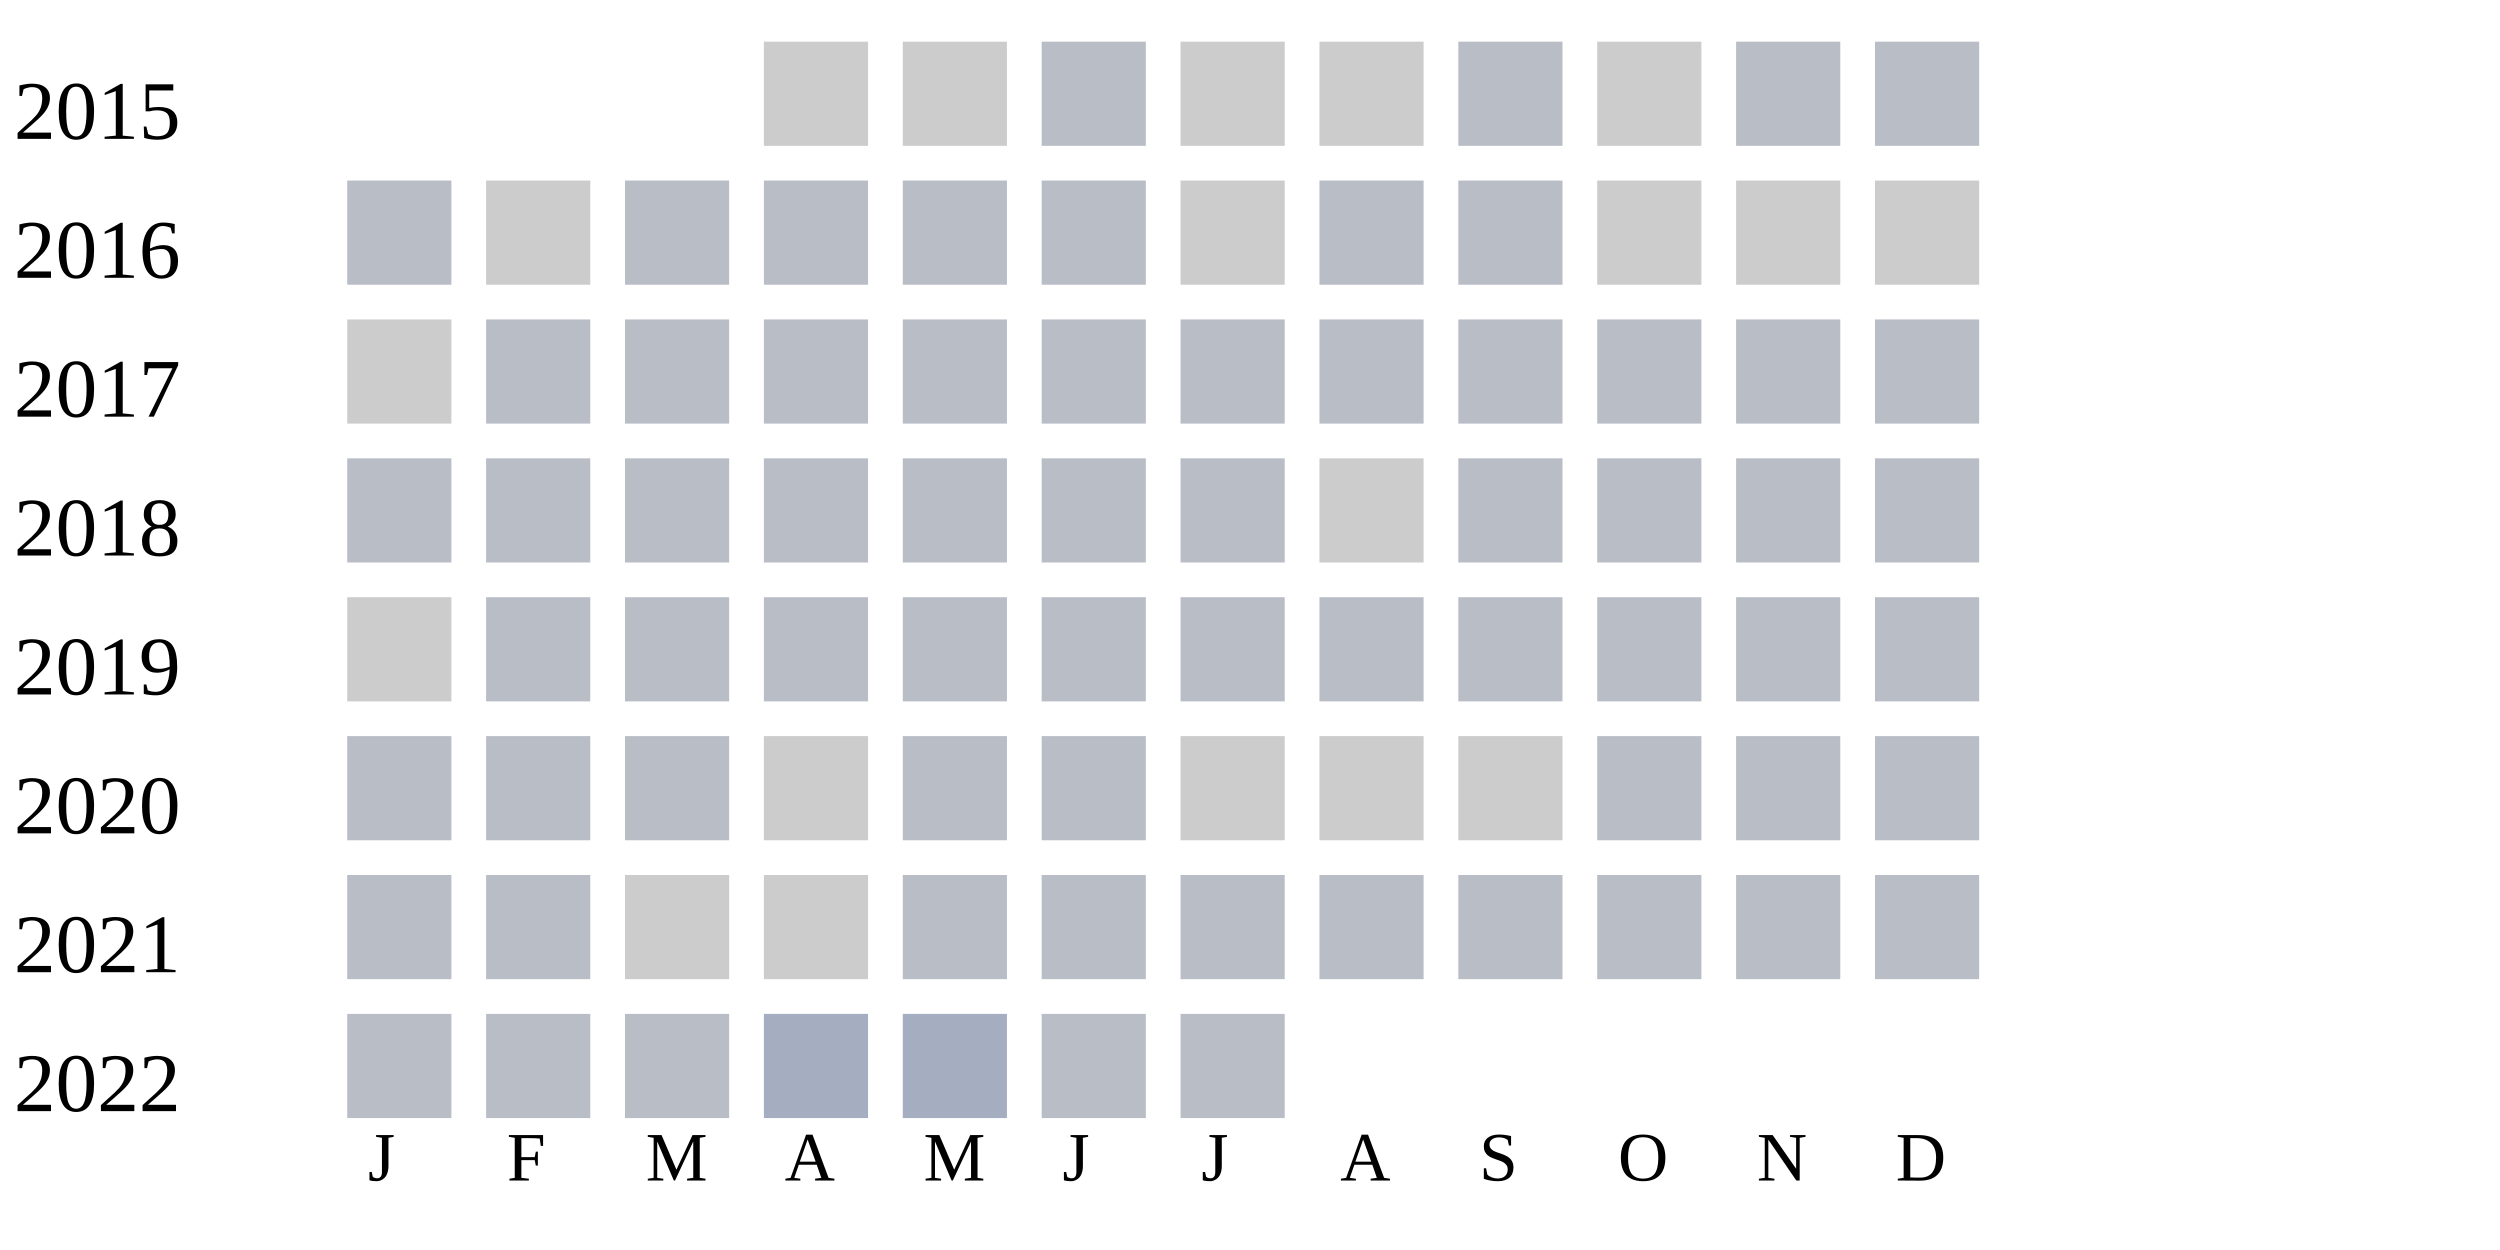
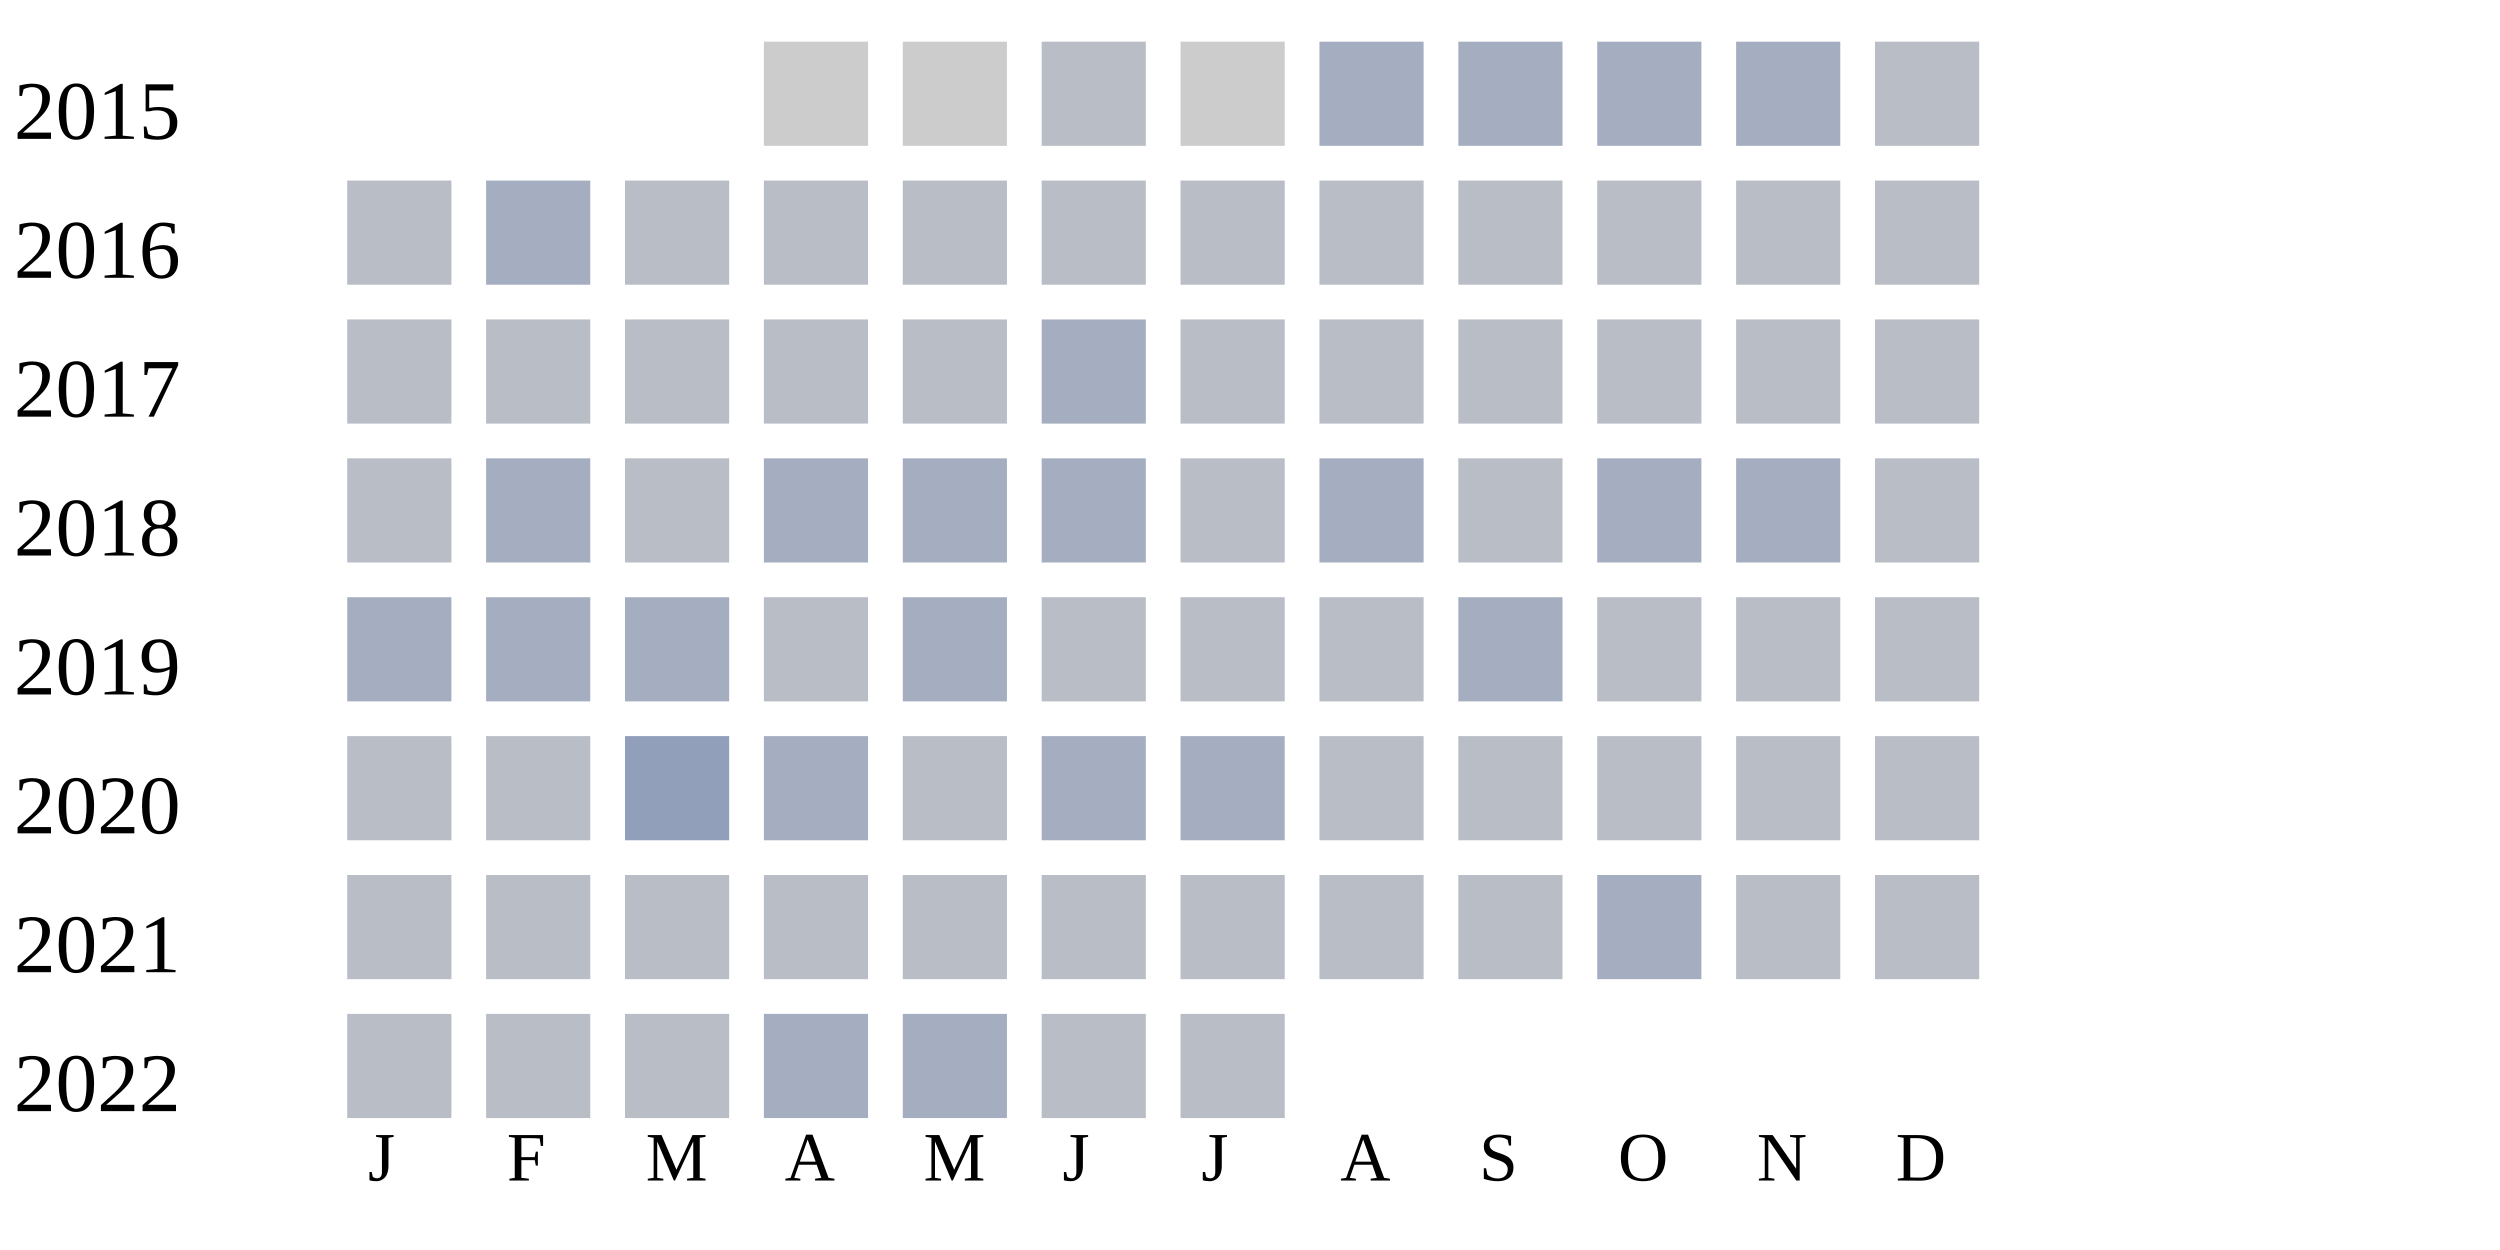
<svg xmlns="http://www.w3.org/2000/svg" width="360" height="180">
  <g transform="translate(0 0)">
    <text x="2" y="20">2015</text>
    <rect x="110" y="6" width="15" height="15" fill="#cccccc" />
    <rect x="130" y="6" width="15" height="15" fill="#cccccc" />
    <rect x="150" y="6" width="15" height="15" fill="#b9bdc6" />
    <rect x="170" y="6" width="15" height="15" fill="#cccccc" />
-     <rect x="190" y="6" width="15" height="15" fill="#cccccc" />
-     <rect x="210" y="6" width="15" height="15" fill="#b9bdc6" />
-     <rect x="230" y="6" width="15" height="15" fill="#cccccc" />
-     <rect x="250" y="6" width="15" height="15" fill="#b9bdc6" />
+     <rect x="190" y="6" width="15" height="15" fill="#a5aec0" />
+     <rect x="210" y="6" width="15" height="15" fill="#a5aec0" />
+     <rect x="230" y="6" width="15" height="15" fill="#a5aec0" />
+     <rect x="250" y="6" width="15" height="15" fill="#a5aec0" />
    <rect x="270" y="6" width="15" height="15" fill="#b9bdc6" />
  </g>
  <g transform="translate(0 20)">
    <text x="2" y="20">2016</text>
    <rect x="50" y="6" width="15" height="15" fill="#b9bdc6" />
-     <rect x="70" y="6" width="15" height="15" fill="#cccccc" />
-     <rect x="90" y="6" width="15" height="15" fill="#b9bdc6" />
-     <rect x="110" y="6" width="15" height="15" fill="#b9bdc6" />
-     <rect x="130" y="6" width="15" height="15" fill="#b9bdc6" />
-     <rect x="150" y="6" width="15" height="15" fill="#b9bdc6" />
-     <rect x="170" y="6" width="15" height="15" fill="#cccccc" />
-     <rect x="190" y="6" width="15" height="15" fill="#b9bdc6" />
-     <rect x="210" y="6" width="15" height="15" fill="#b9bdc6" />
-     <rect x="230" y="6" width="15" height="15" fill="#cccccc" />
-     <rect x="250" y="6" width="15" height="15" fill="#cccccc" />
-     <rect x="270" y="6" width="15" height="15" fill="#cccccc" />
-   </g>
-   <g transform="translate(0 40)">
-     <text x="2" y="20">2017</text>
-     <rect x="50" y="6" width="15" height="15" fill="#cccccc" />
-     <rect x="70" y="6" width="15" height="15" fill="#b9bdc6" />
+     <rect x="70" y="6" width="15" height="15" fill="#a5aec0" />
    <rect x="90" y="6" width="15" height="15" fill="#b9bdc6" />
    <rect x="110" y="6" width="15" height="15" fill="#b9bdc6" />
    <rect x="130" y="6" width="15" height="15" fill="#b9bdc6" />
    <rect x="150" y="6" width="15" height="15" fill="#b9bdc6" />
    <rect x="170" y="6" width="15" height="15" fill="#b9bdc6" />
    <rect x="190" y="6" width="15" height="15" fill="#b9bdc6" />
    <rect x="210" y="6" width="15" height="15" fill="#b9bdc6" />
    <rect x="230" y="6" width="15" height="15" fill="#b9bdc6" />
    <rect x="250" y="6" width="15" height="15" fill="#b9bdc6" />
    <rect x="270" y="6" width="15" height="15" fill="#b9bdc6" />
  </g>
-   <g transform="translate(0 60)">
-     <text x="2" y="20">2018</text>
+   <g transform="translate(0 40)">
+     <text x="2" y="20">2017</text>
    <rect x="50" y="6" width="15" height="15" fill="#b9bdc6" />
    <rect x="70" y="6" width="15" height="15" fill="#b9bdc6" />
    <rect x="90" y="6" width="15" height="15" fill="#b9bdc6" />
    <rect x="110" y="6" width="15" height="15" fill="#b9bdc6" />
    <rect x="130" y="6" width="15" height="15" fill="#b9bdc6" />
-     <rect x="150" y="6" width="15" height="15" fill="#b9bdc6" />
+     <rect x="150" y="6" width="15" height="15" fill="#a5aec0" />
    <rect x="170" y="6" width="15" height="15" fill="#b9bdc6" />
-     <rect x="190" y="6" width="15" height="15" fill="#cccccc" />
+     <rect x="190" y="6" width="15" height="15" fill="#b9bdc6" />
    <rect x="210" y="6" width="15" height="15" fill="#b9bdc6" />
    <rect x="230" y="6" width="15" height="15" fill="#b9bdc6" />
    <rect x="250" y="6" width="15" height="15" fill="#b9bdc6" />
    <rect x="270" y="6" width="15" height="15" fill="#b9bdc6" />
  </g>
+   <g transform="translate(0 60)">
+     <text x="2" y="20">2018</text>
+     <rect x="50" y="6" width="15" height="15" fill="#b9bdc6" />
+     <rect x="70" y="6" width="15" height="15" fill="#a5aec0" />
+     <rect x="90" y="6" width="15" height="15" fill="#b9bdc6" />
+     <rect x="110" y="6" width="15" height="15" fill="#a5aec0" />
+     <rect x="130" y="6" width="15" height="15" fill="#a5aec0" />
+     <rect x="150" y="6" width="15" height="15" fill="#a5aec0" />
+     <rect x="170" y="6" width="15" height="15" fill="#b9bdc6" />
+     <rect x="190" y="6" width="15" height="15" fill="#a5aec0" />
+     <rect x="210" y="6" width="15" height="15" fill="#b9bdc6" />
+     <rect x="230" y="6" width="15" height="15" fill="#a5aec0" />
+     <rect x="250" y="6" width="15" height="15" fill="#a5aec0" />
+     <rect x="270" y="6" width="15" height="15" fill="#b9bdc6" />
+   </g>
  <g transform="translate(0 80)">
    <text x="2" y="20">2019</text>
-     <rect x="50" y="6" width="15" height="15" fill="#cccccc" />
+     <rect x="50" y="6" width="15" height="15" fill="#a5aec0" />
+     <rect x="70" y="6" width="15" height="15" fill="#a5aec0" />
+     <rect x="90" y="6" width="15" height="15" fill="#a5aec0" />
+     <rect x="110" y="6" width="15" height="15" fill="#b9bdc6" />
+     <rect x="130" y="6" width="15" height="15" fill="#a5aec0" />
+     <rect x="150" y="6" width="15" height="15" fill="#b9bdc6" />
+     <rect x="170" y="6" width="15" height="15" fill="#b9bdc6" />
+     <rect x="190" y="6" width="15" height="15" fill="#b9bdc6" />
+     <rect x="210" y="6" width="15" height="15" fill="#a5aec0" />
+     <rect x="230" y="6" width="15" height="15" fill="#b9bdc6" />
+     <rect x="250" y="6" width="15" height="15" fill="#b9bdc6" />
+     <rect x="270" y="6" width="15" height="15" fill="#b9bdc6" />
+   </g>
+   <g transform="translate(0 100)">
+     <text x="2" y="20">2020</text>
+     <rect x="50" y="6" width="15" height="15" fill="#b9bdc6" />
+     <rect x="70" y="6" width="15" height="15" fill="#b9bdc6" />
+     <rect x="90" y="6" width="15" height="15" fill="#919fba" />
+     <rect x="110" y="6" width="15" height="15" fill="#a5aec0" />
+     <rect x="130" y="6" width="15" height="15" fill="#b9bdc6" />
+     <rect x="150" y="6" width="15" height="15" fill="#a5aec0" />
+     <rect x="170" y="6" width="15" height="15" fill="#a5aec0" />
+     <rect x="190" y="6" width="15" height="15" fill="#b9bdc6" />
+     <rect x="210" y="6" width="15" height="15" fill="#b9bdc6" />
+     <rect x="230" y="6" width="15" height="15" fill="#b9bdc6" />
+     <rect x="250" y="6" width="15" height="15" fill="#b9bdc6" />
+     <rect x="270" y="6" width="15" height="15" fill="#b9bdc6" />
+   </g>
+   <g transform="translate(0 120)">
+     <text x="2" y="20">2021</text>
+     <rect x="50" y="6" width="15" height="15" fill="#b9bdc6" />
    <rect x="70" y="6" width="15" height="15" fill="#b9bdc6" />
    <rect x="90" y="6" width="15" height="15" fill="#b9bdc6" />
    <rect x="110" y="6" width="15" height="15" fill="#b9bdc6" />
    <rect x="130" y="6" width="15" height="15" fill="#b9bdc6" />
    <rect x="150" y="6" width="15" height="15" fill="#b9bdc6" />
    <rect x="170" y="6" width="15" height="15" fill="#b9bdc6" />
    <rect x="190" y="6" width="15" height="15" fill="#b9bdc6" />
    <rect x="210" y="6" width="15" height="15" fill="#b9bdc6" />
-     <rect x="230" y="6" width="15" height="15" fill="#b9bdc6" />
-     <rect x="250" y="6" width="15" height="15" fill="#b9bdc6" />
-     <rect x="270" y="6" width="15" height="15" fill="#b9bdc6" />
-   </g>
-   <g transform="translate(0 100)">
-     <text x="2" y="20">2020</text>
-     <rect x="50" y="6" width="15" height="15" fill="#b9bdc6" />
-     <rect x="70" y="6" width="15" height="15" fill="#b9bdc6" />
-     <rect x="90" y="6" width="15" height="15" fill="#b9bdc6" />
-     <rect x="110" y="6" width="15" height="15" fill="#cccccc" />
-     <rect x="130" y="6" width="15" height="15" fill="#b9bdc6" />
-     <rect x="150" y="6" width="15" height="15" fill="#b9bdc6" />
-     <rect x="170" y="6" width="15" height="15" fill="#cccccc" />
-     <rect x="190" y="6" width="15" height="15" fill="#cccccc" />
-     <rect x="210" y="6" width="15" height="15" fill="#cccccc" />
-     <rect x="230" y="6" width="15" height="15" fill="#b9bdc6" />
-     <rect x="250" y="6" width="15" height="15" fill="#b9bdc6" />
-     <rect x="270" y="6" width="15" height="15" fill="#b9bdc6" />
-   </g>
-   <g transform="translate(0 120)">
-     <text x="2" y="20">2021</text>
-     <rect x="50" y="6" width="15" height="15" fill="#b9bdc6" />
-     <rect x="70" y="6" width="15" height="15" fill="#b9bdc6" />
-     <rect x="90" y="6" width="15" height="15" fill="#cccccc" />
-     <rect x="110" y="6" width="15" height="15" fill="#cccccc" />
-     <rect x="130" y="6" width="15" height="15" fill="#b9bdc6" />
-     <rect x="150" y="6" width="15" height="15" fill="#b9bdc6" />
-     <rect x="170" y="6" width="15" height="15" fill="#b9bdc6" />
-     <rect x="190" y="6" width="15" height="15" fill="#b9bdc6" />
-     <rect x="210" y="6" width="15" height="15" fill="#b9bdc6" />
-     <rect x="230" y="6" width="15" height="15" fill="#b9bdc6" />
+     <rect x="230" y="6" width="15" height="15" fill="#a5aec0" />
    <rect x="250" y="6" width="15" height="15" fill="#b9bdc6" />
    <rect x="270" y="6" width="15" height="15" fill="#b9bdc6" />
  </g>
  <g transform="translate(0 140)">
    <text x="2" y="20">2022</text>
    <rect x="50" y="6" width="15" height="15" fill="#b9bdc6" />
    <rect x="70" y="6" width="15" height="15" fill="#b9bdc6" />
    <rect x="90" y="6" width="15" height="15" fill="#b9bdc6" />
    <rect x="110" y="6" width="15" height="15" fill="#a5aec0" />
    <rect x="130" y="6" width="15" height="15" fill="#a5aec0" />
    <rect x="150" y="6" width="15" height="15" fill="#b9bdc6" />
    <rect x="170" y="6" width="15" height="15" fill="#b9bdc6" />
  </g>
  <text style="font-size: 10px; text-align: center" x="53" y="170">J</text>
  <text style="font-size: 10px; text-align: center" x="73" y="170">F</text>
  <text style="font-size: 10px; text-align: center" x="93" y="170">M</text>
  <text style="font-size: 10px; text-align: center" x="113" y="170">A</text>
  <text style="font-size: 10px; text-align: center" x="133" y="170">M</text>
  <text style="font-size: 10px; text-align: center" x="153" y="170">J</text>
  <text style="font-size: 10px; text-align: center" x="173" y="170">J</text>
  <text style="font-size: 10px; text-align: center" x="193" y="170">A</text>
  <text style="font-size: 10px; text-align: center" x="213" y="170">S</text>
  <text style="font-size: 10px; text-align: center" x="233" y="170">O</text>
  <text style="font-size: 10px; text-align: center" x="253" y="170">N</text>
  <text style="font-size: 10px; text-align: center" x="273" y="170">D</text>
  <text style="font-size: 10px;" x="155" y="189">Less</text>
  <rect fill="#b9bdc6" width="10" height="10" x="180" y="180" />
  <rect fill="#919fba" width="10" height="10" x="195" y="180" />
  <rect fill="#6882ae" width="10" height="10" x="210" y="180" />
  <rect fill="#005a9c" width="10" height="10" x="225" y="180" />
  <text x="240" y="189" style="font-size: 10px;">More</text>
</svg>
